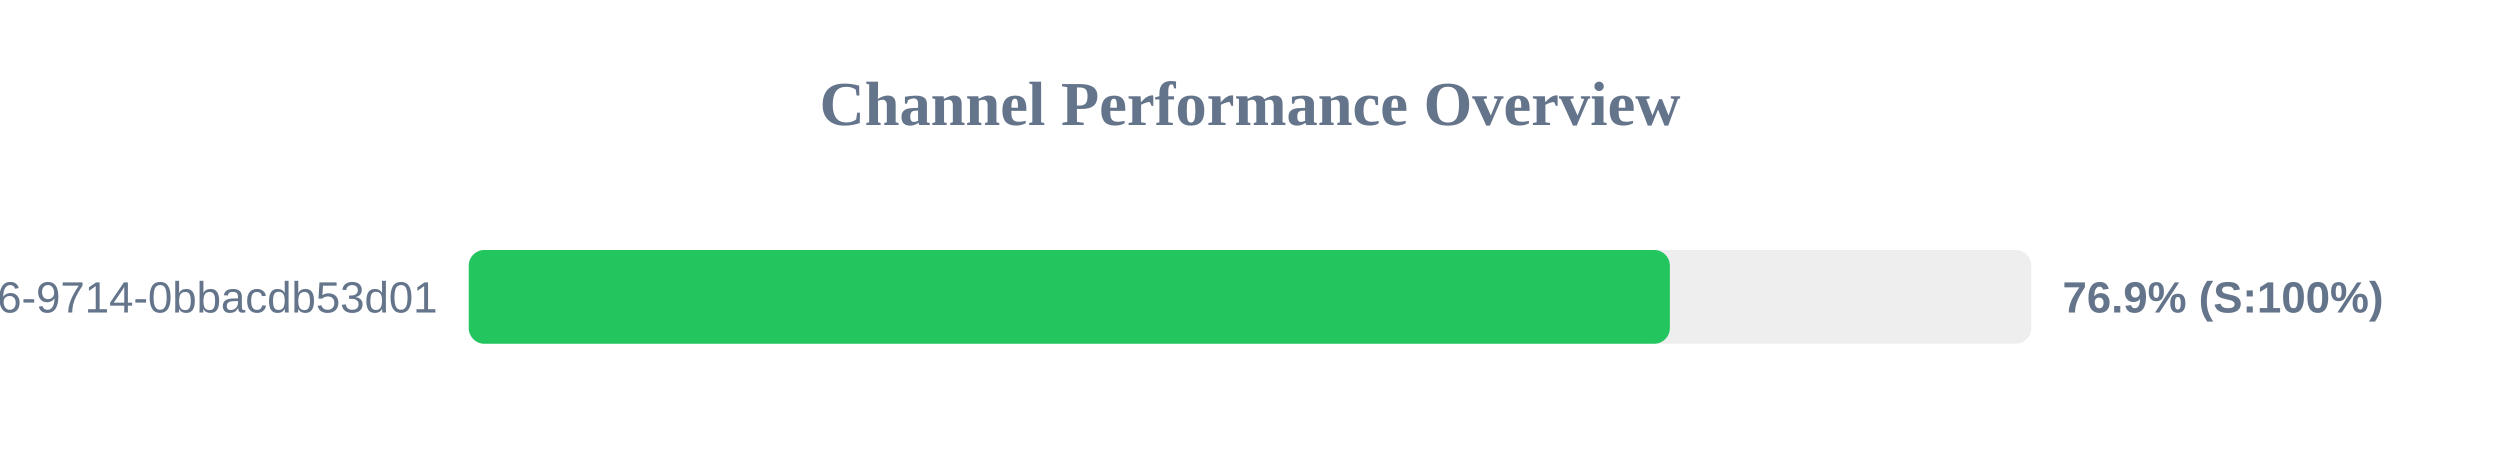
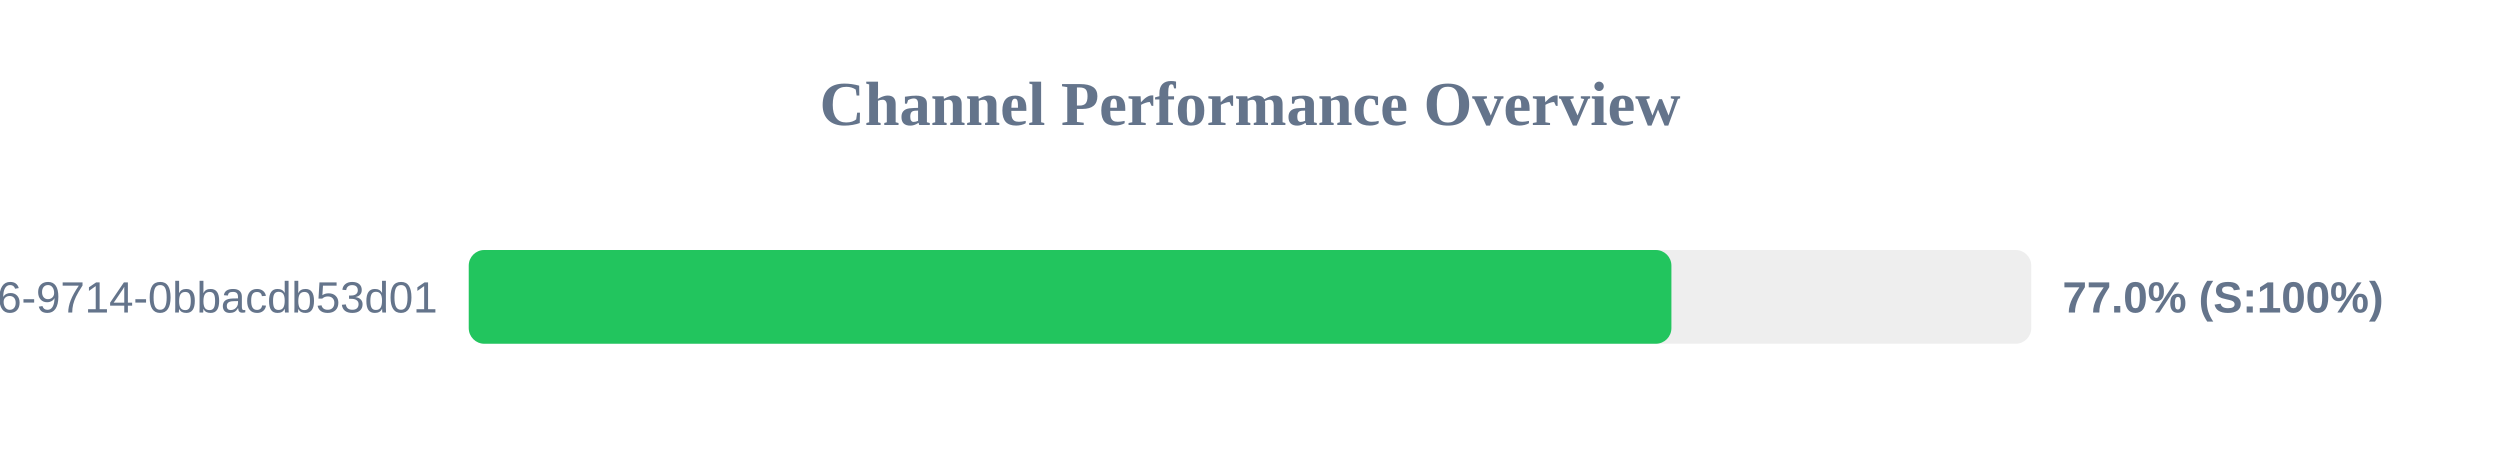
<svg xmlns="http://www.w3.org/2000/svg" width="800" height="150" version="1.1">
  <style>
        .row { font: 14px Arial; fill: #64748b; }
        .score { font: bold 14px Arial; fill: #64748b; }
    </style>
  <text x="400" y="40" text-anchor="middle" font-size="20px" font-weight="bold" fill="#64748b">Channel Performance Overview</text>
  <rect x="150" y="80" width="500" height="30" fill="#eee" rx="5" />
-   <rect x="150" y="80" width="384.35" height="30" fill="#22c55e" rx="5" />
+   <rect x="150" y="80" width="384.85" height="30" fill="#22c55e" rx="5" />
  <text x="140" y="100" text-anchor="end" class="row">?uuid=23125f6e-ec56-4c26-9714-0bbacdb53d01</text>
-   <text x="660" y="100" text-anchor="start" class="score">76.9% (S:100%)</text>
+   <text x="660" y="100" text-anchor="start" class="score">77.0% (S:100%)</text>
</svg>
